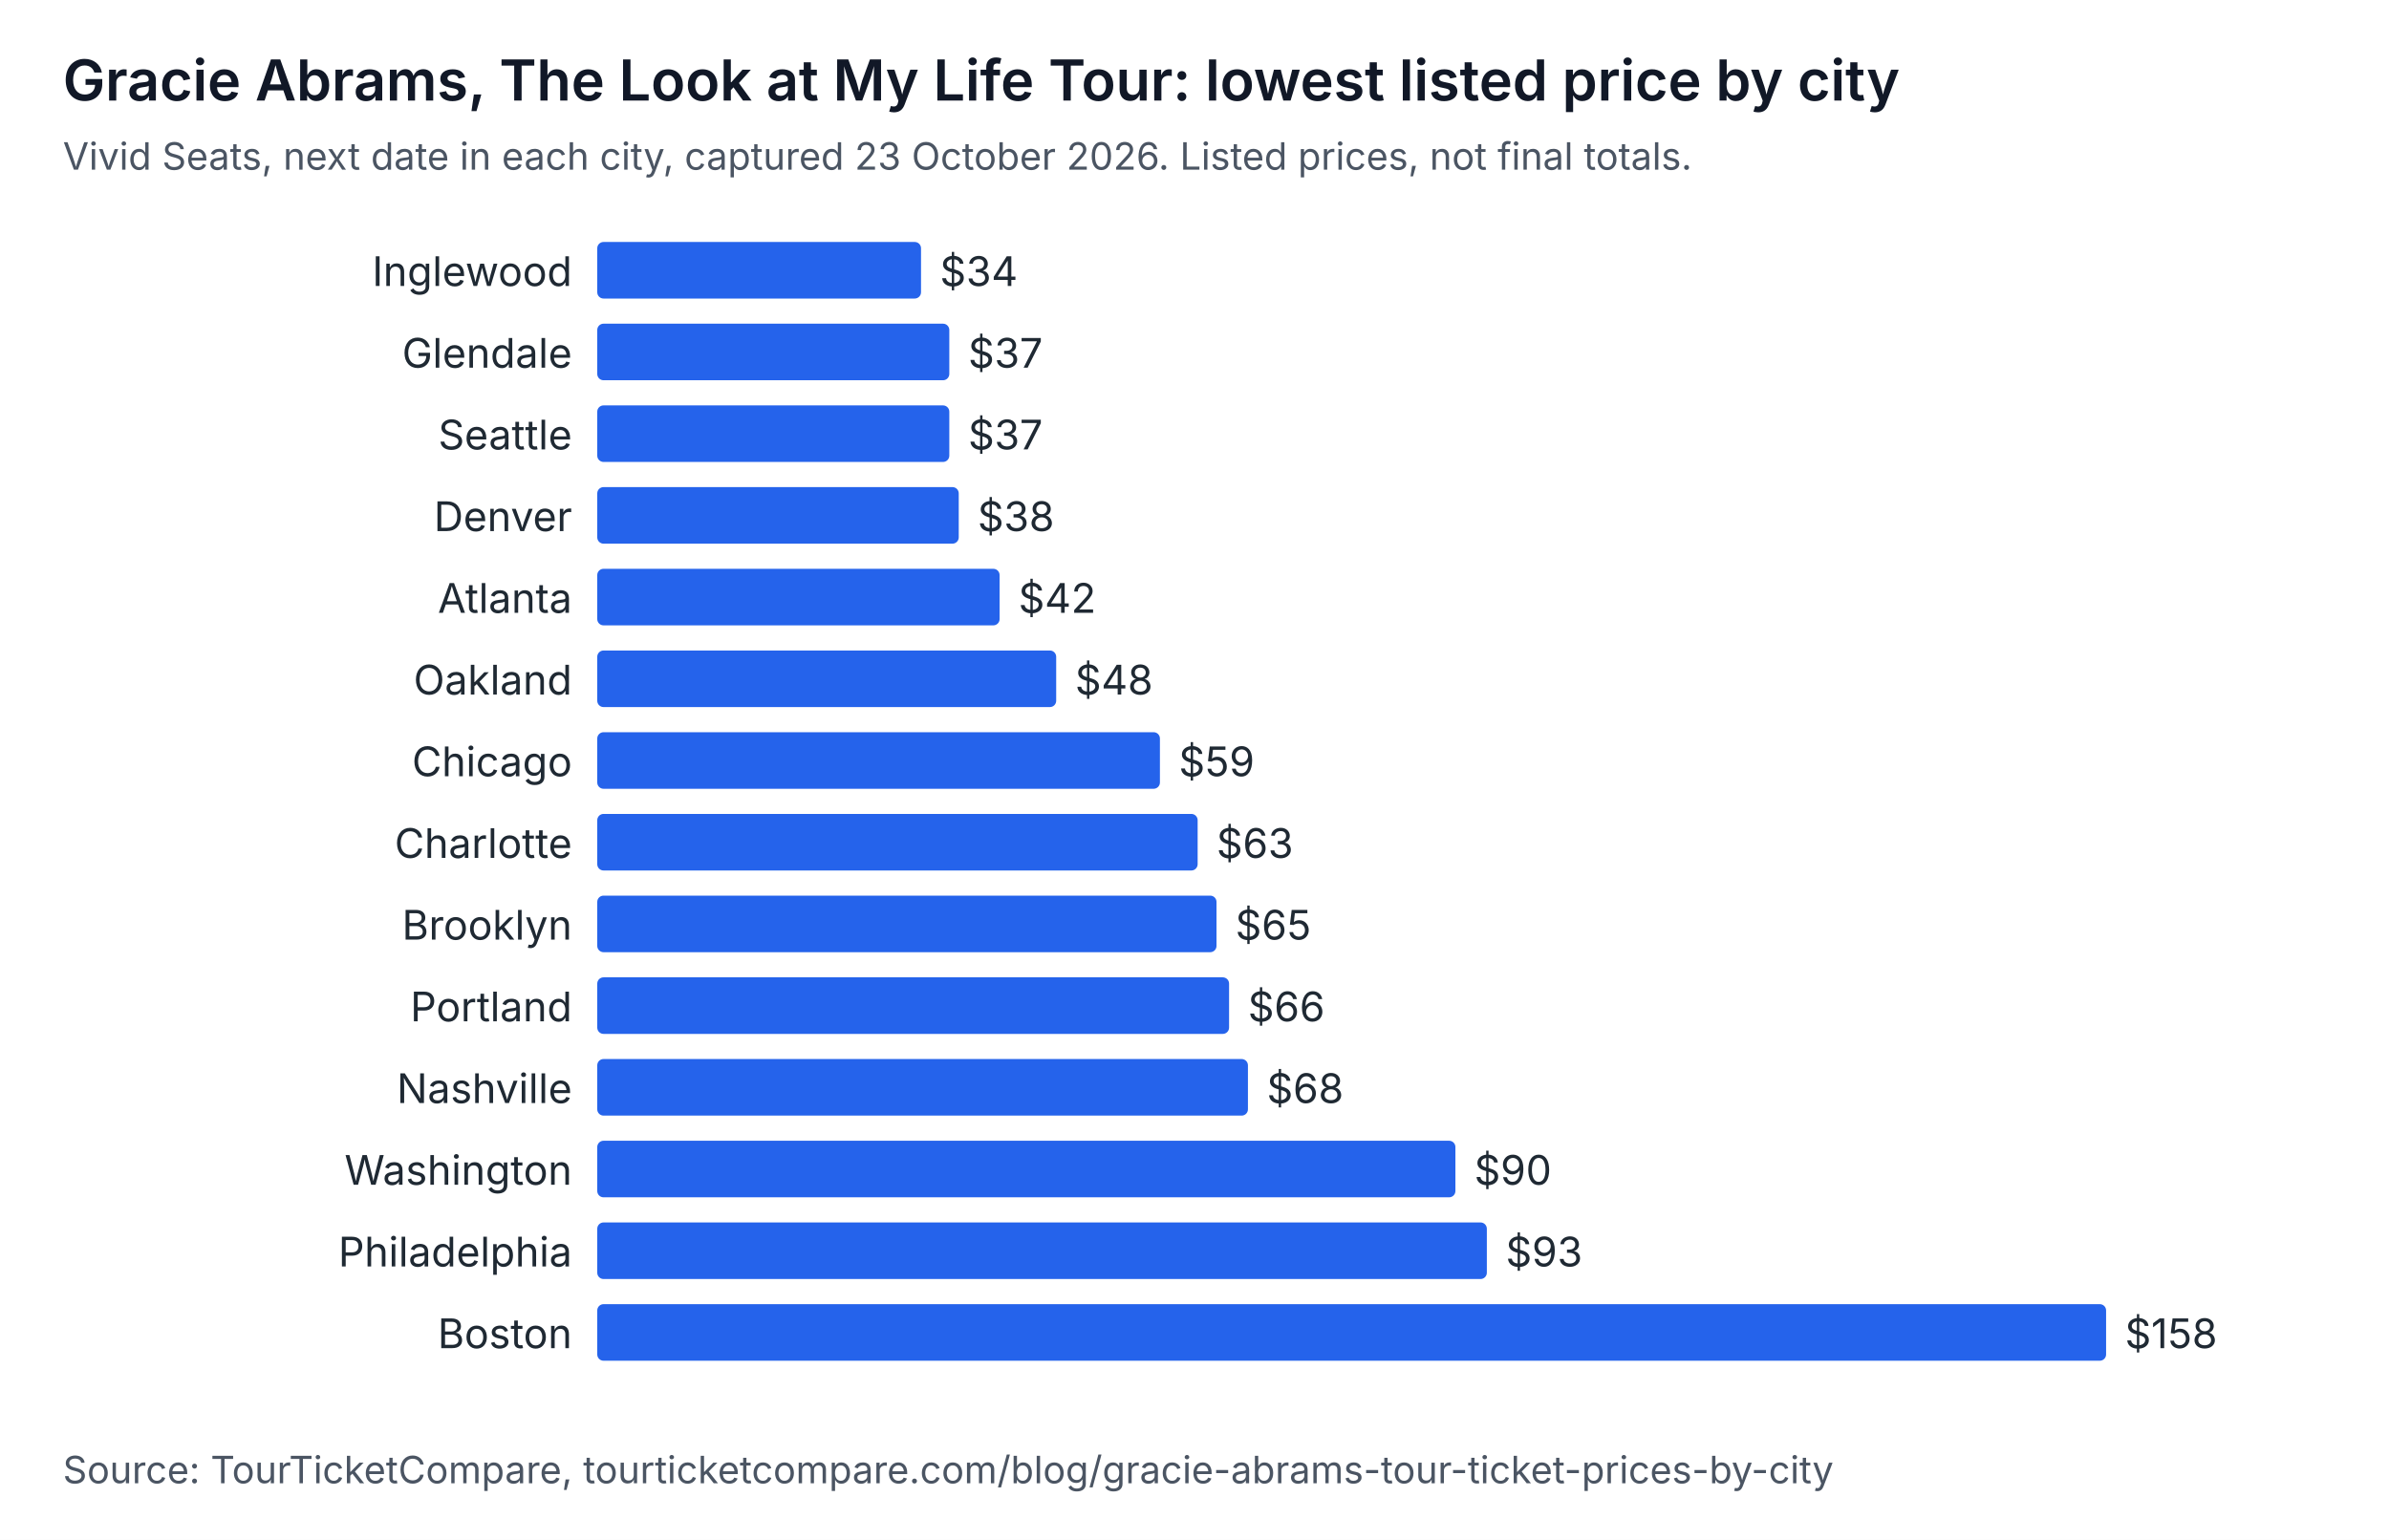
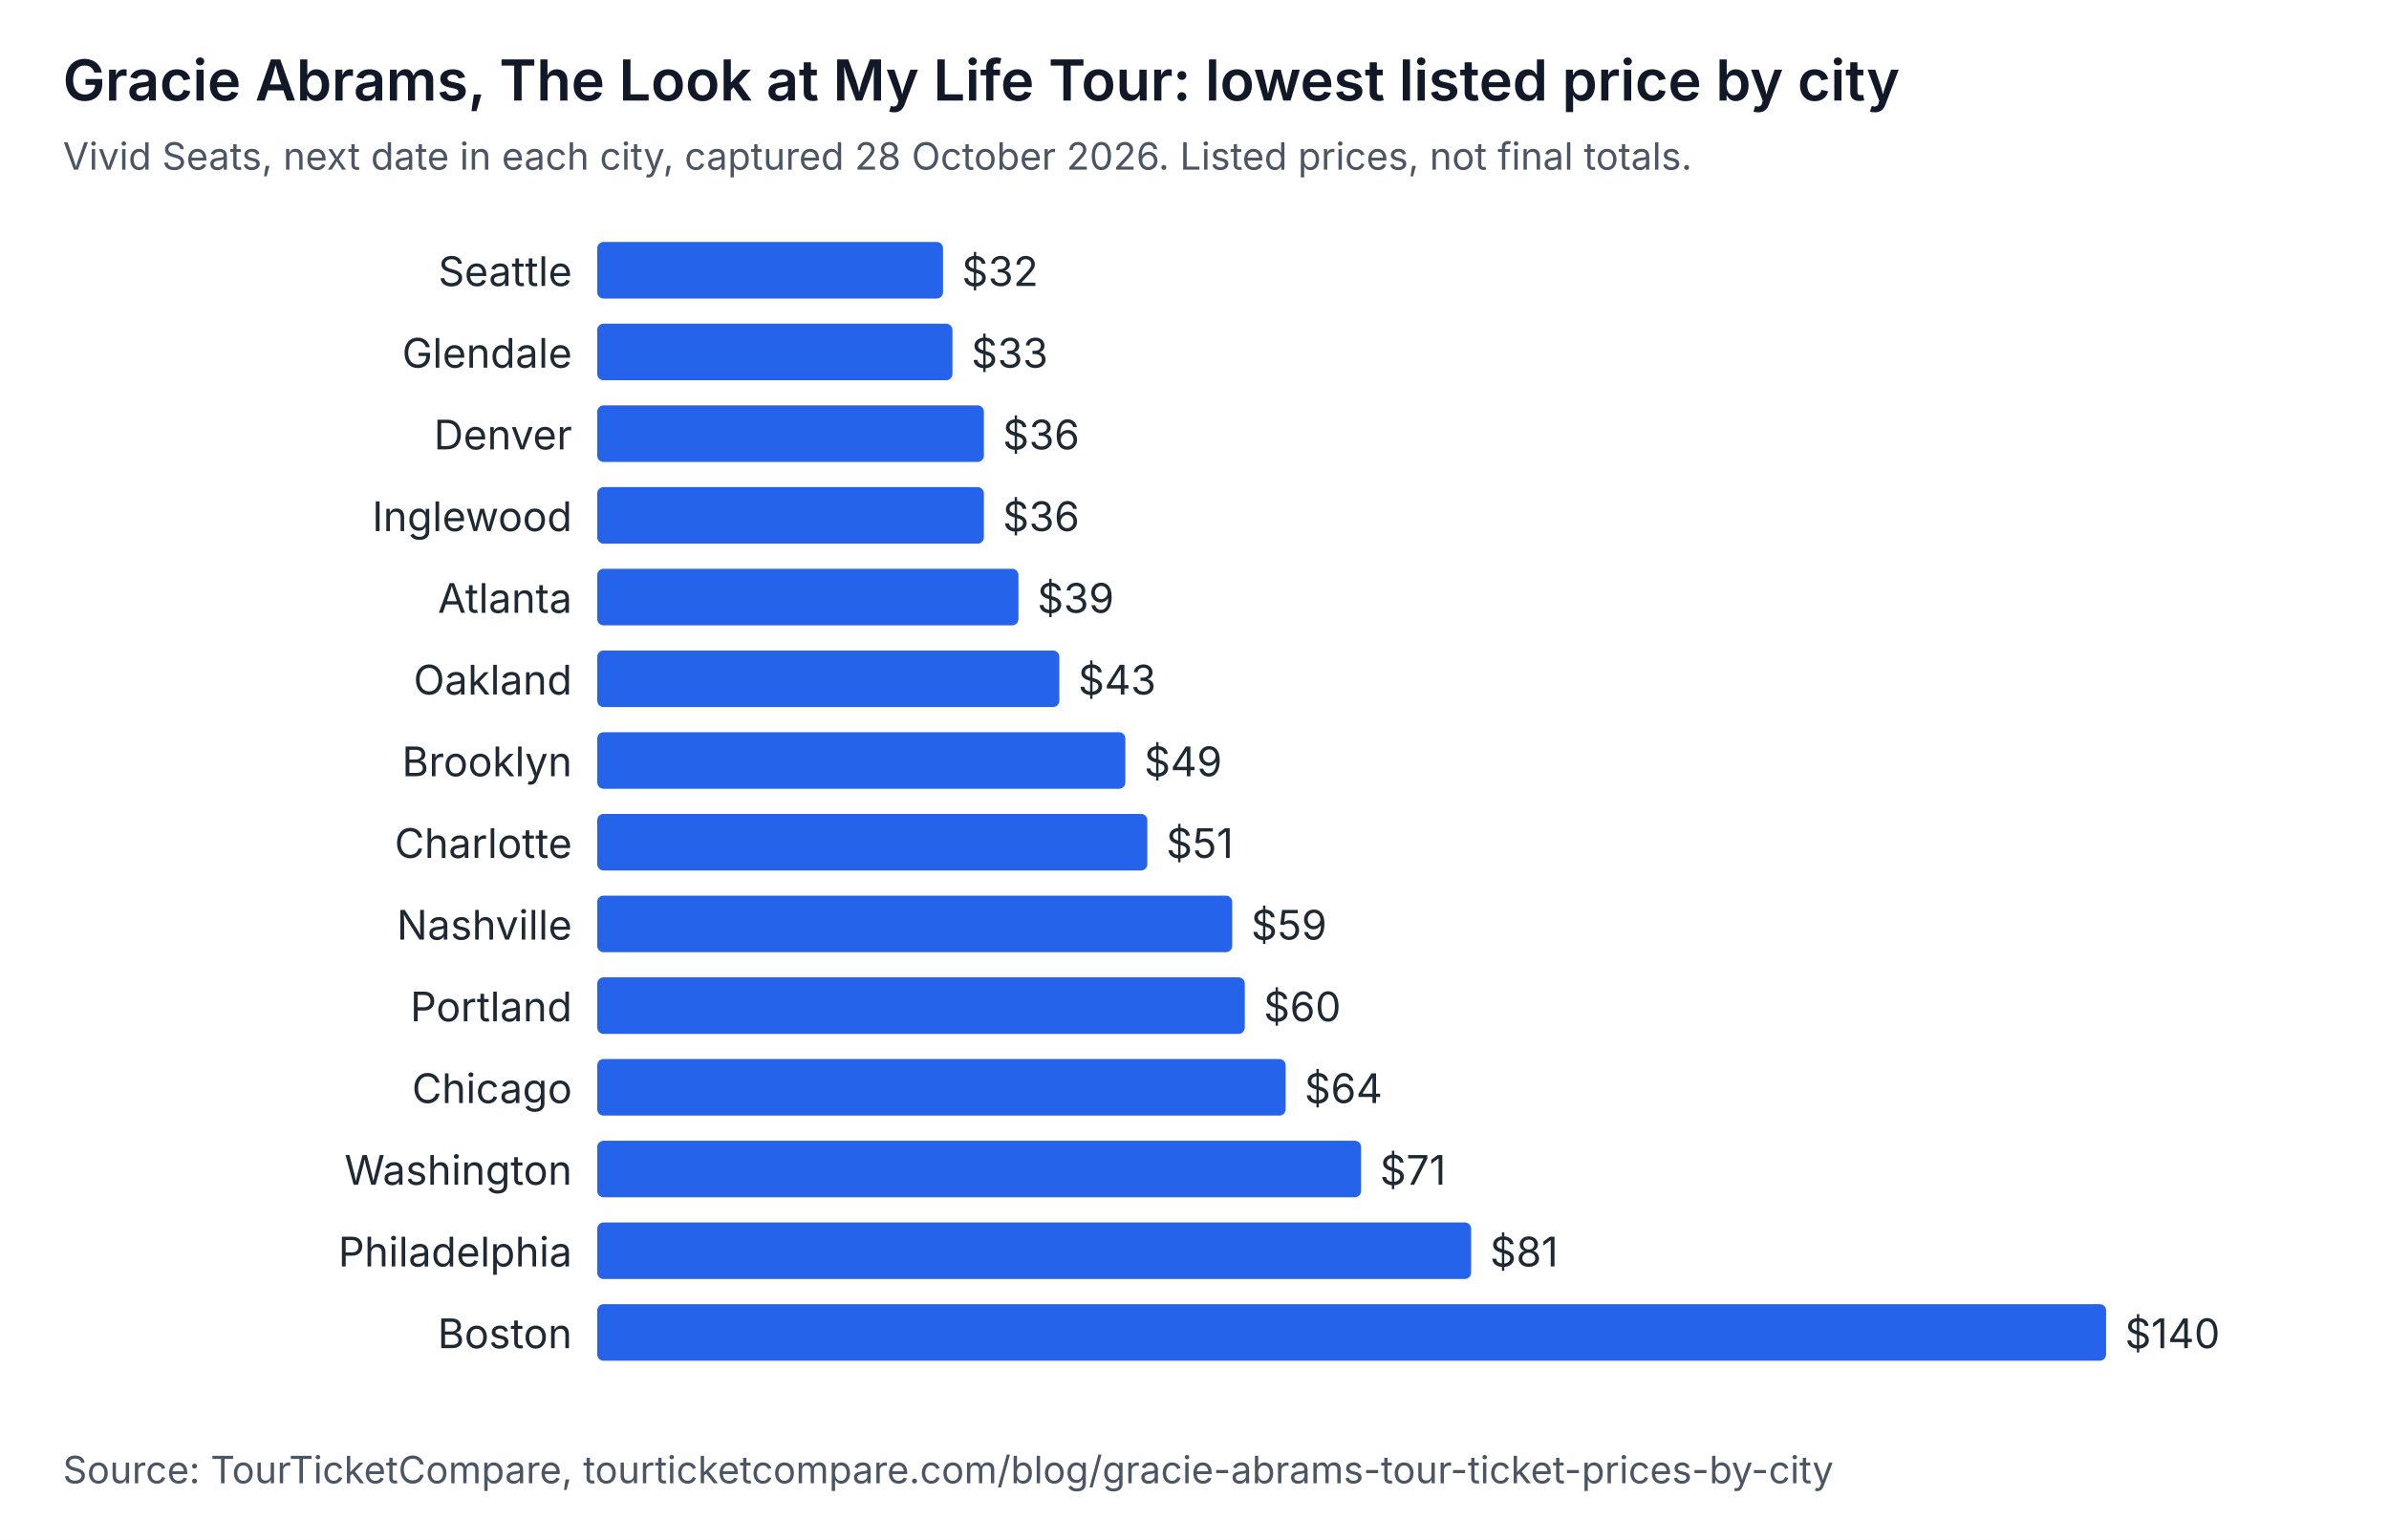
<svg xmlns="http://www.w3.org/2000/svg" width="760" height="490" viewBox="0 0 760 490" role="img" aria-labelledby="t d" font-family="system-ui, -apple-system, Segoe UI, sans-serif">
  <rect width="760" height="490" fill="#ffffff" />
  <text x="20" y="32" font-size="18" font-weight="600" fill="#111827">Gracie Abrams, The Look at My Life Tour: lowest listed price by city</text>
-   <text x="20" y="54" font-size="12" fill="#4b5563">Vivid Seats, next date in each city, captured 23 October 2026. Listed prices, not final totals.</text>
-   <text x="182" y="91" text-anchor="end" font-size="13" fill="#1f2933">Inglewood</text>
-   <rect x="190" y="77" width="103" height="18" rx="2" fill="#2563eb" />
-   <text x="299" y="91" font-size="13" fill="#1f2933">$34</text>
+   <text x="20" y="54" font-size="12" fill="#4b5563">Vivid Seats, next date in each city, captured 28 October 2026. Listed prices, not final totals.</text>
+   <text x="182" y="91" text-anchor="end" font-size="13" fill="#1f2933">Seattle</text>
+   <rect x="190" y="77" width="110" height="18" rx="2" fill="#2563eb" />
+   <text x="306" y="91" font-size="13" fill="#1f2933">$32</text>
  <text x="182" y="117" text-anchor="end" font-size="13" fill="#1f2933">Glendale</text>
-   <rect x="190" y="103" width="112" height="18" rx="2" fill="#2563eb" />
-   <text x="308" y="117" font-size="13" fill="#1f2933">$37</text>
-   <text x="182" y="143" text-anchor="end" font-size="13" fill="#1f2933">Seattle</text>
-   <rect x="190" y="129" width="112" height="18" rx="2" fill="#2563eb" />
-   <text x="308" y="143" font-size="13" fill="#1f2933">$37</text>
-   <text x="182" y="169" text-anchor="end" font-size="13" fill="#1f2933">Denver</text>
-   <rect x="190" y="155" width="115" height="18" rx="2" fill="#2563eb" />
-   <text x="311" y="169" font-size="13" fill="#1f2933">$38</text>
+   <rect x="190" y="103" width="113" height="18" rx="2" fill="#2563eb" />
+   <text x="309" y="117" font-size="13" fill="#1f2933">$33</text>
+   <text x="182" y="143" text-anchor="end" font-size="13" fill="#1f2933">Denver</text>
+   <rect x="190" y="129" width="123" height="18" rx="2" fill="#2563eb" />
+   <text x="319" y="143" font-size="13" fill="#1f2933">$36</text>
+   <text x="182" y="169" text-anchor="end" font-size="13" fill="#1f2933">Inglewood</text>
+   <rect x="190" y="155" width="123" height="18" rx="2" fill="#2563eb" />
+   <text x="319" y="169" font-size="13" fill="#1f2933">$36</text>
  <text x="182" y="195" text-anchor="end" font-size="13" fill="#1f2933">Atlanta</text>
-   <rect x="190" y="181" width="128" height="18" rx="2" fill="#2563eb" />
-   <text x="324" y="195" font-size="13" fill="#1f2933">$42</text>
+   <rect x="190" y="181" width="134" height="18" rx="2" fill="#2563eb" />
+   <text x="330" y="195" font-size="13" fill="#1f2933">$39</text>
  <text x="182" y="221" text-anchor="end" font-size="13" fill="#1f2933">Oakland</text>
-   <rect x="190" y="207" width="146" height="18" rx="2" fill="#2563eb" />
-   <text x="342" y="221" font-size="13" fill="#1f2933">$48</text>
-   <text x="182" y="247" text-anchor="end" font-size="13" fill="#1f2933">Chicago</text>
-   <rect x="190" y="233" width="179" height="18" rx="2" fill="#2563eb" />
-   <text x="375" y="247" font-size="13" fill="#1f2933">$59</text>
+   <rect x="190" y="207" width="147" height="18" rx="2" fill="#2563eb" />
+   <text x="343" y="221" font-size="13" fill="#1f2933">$43</text>
+   <text x="182" y="247" text-anchor="end" font-size="13" fill="#1f2933">Brooklyn</text>
+   <rect x="190" y="233" width="168" height="18" rx="2" fill="#2563eb" />
+   <text x="364" y="247" font-size="13" fill="#1f2933">$49</text>
  <text x="182" y="273" text-anchor="end" font-size="13" fill="#1f2933">Charlotte</text>
-   <rect x="190" y="259" width="191" height="18" rx="2" fill="#2563eb" />
-   <text x="387" y="273" font-size="13" fill="#1f2933">$63</text>
-   <text x="182" y="299" text-anchor="end" font-size="13" fill="#1f2933">Brooklyn</text>
-   <rect x="190" y="285" width="197" height="18" rx="2" fill="#2563eb" />
-   <text x="393" y="299" font-size="13" fill="#1f2933">$65</text>
+   <rect x="190" y="259" width="175" height="18" rx="2" fill="#2563eb" />
+   <text x="371" y="273" font-size="13" fill="#1f2933">$51</text>
+   <text x="182" y="299" text-anchor="end" font-size="13" fill="#1f2933">Nashville</text>
+   <rect x="190" y="285" width="202" height="18" rx="2" fill="#2563eb" />
+   <text x="398" y="299" font-size="13" fill="#1f2933">$59</text>
  <text x="182" y="325" text-anchor="end" font-size="13" fill="#1f2933">Portland</text>
-   <rect x="190" y="311" width="201" height="18" rx="2" fill="#2563eb" />
-   <text x="397" y="325" font-size="13" fill="#1f2933">$66</text>
-   <text x="182" y="351" text-anchor="end" font-size="13" fill="#1f2933">Nashville</text>
-   <rect x="190" y="337" width="207" height="18" rx="2" fill="#2563eb" />
-   <text x="403" y="351" font-size="13" fill="#1f2933">$68</text>
+   <rect x="190" y="311" width="206" height="18" rx="2" fill="#2563eb" />
+   <text x="402" y="325" font-size="13" fill="#1f2933">$60</text>
+   <text x="182" y="351" text-anchor="end" font-size="13" fill="#1f2933">Chicago</text>
+   <rect x="190" y="337" width="219" height="18" rx="2" fill="#2563eb" />
+   <text x="415" y="351" font-size="13" fill="#1f2933">$64</text>
  <text x="182" y="377" text-anchor="end" font-size="13" fill="#1f2933">Washington</text>
-   <rect x="190" y="363" width="273" height="18" rx="2" fill="#2563eb" />
-   <text x="469" y="377" font-size="13" fill="#1f2933">$90</text>
+   <rect x="190" y="363" width="243" height="18" rx="2" fill="#2563eb" />
+   <text x="439" y="377" font-size="13" fill="#1f2933">$71</text>
  <text x="182" y="403" text-anchor="end" font-size="13" fill="#1f2933">Philadelphia</text>
-   <rect x="190" y="389" width="283" height="18" rx="2" fill="#2563eb" />
-   <text x="479" y="403" font-size="13" fill="#1f2933">$93</text>
+   <rect x="190" y="389" width="278" height="18" rx="2" fill="#2563eb" />
+   <text x="474" y="403" font-size="13" fill="#1f2933">$81</text>
  <text x="182" y="429" text-anchor="end" font-size="13" fill="#1f2933">Boston</text>
  <rect x="190" y="415" width="480" height="18" rx="2" fill="#2563eb" />
-   <text x="676" y="429" font-size="13" fill="#1f2933">$158</text>
+   <text x="676" y="429" font-size="13" fill="#1f2933">$140</text>
  <text x="20" y="472" font-size="12" fill="#4b5563">Source: TourTicketCompare, tourticketcompare.com/blog/gracie-abrams-tour-ticket-prices-by-city</text>
</svg>
